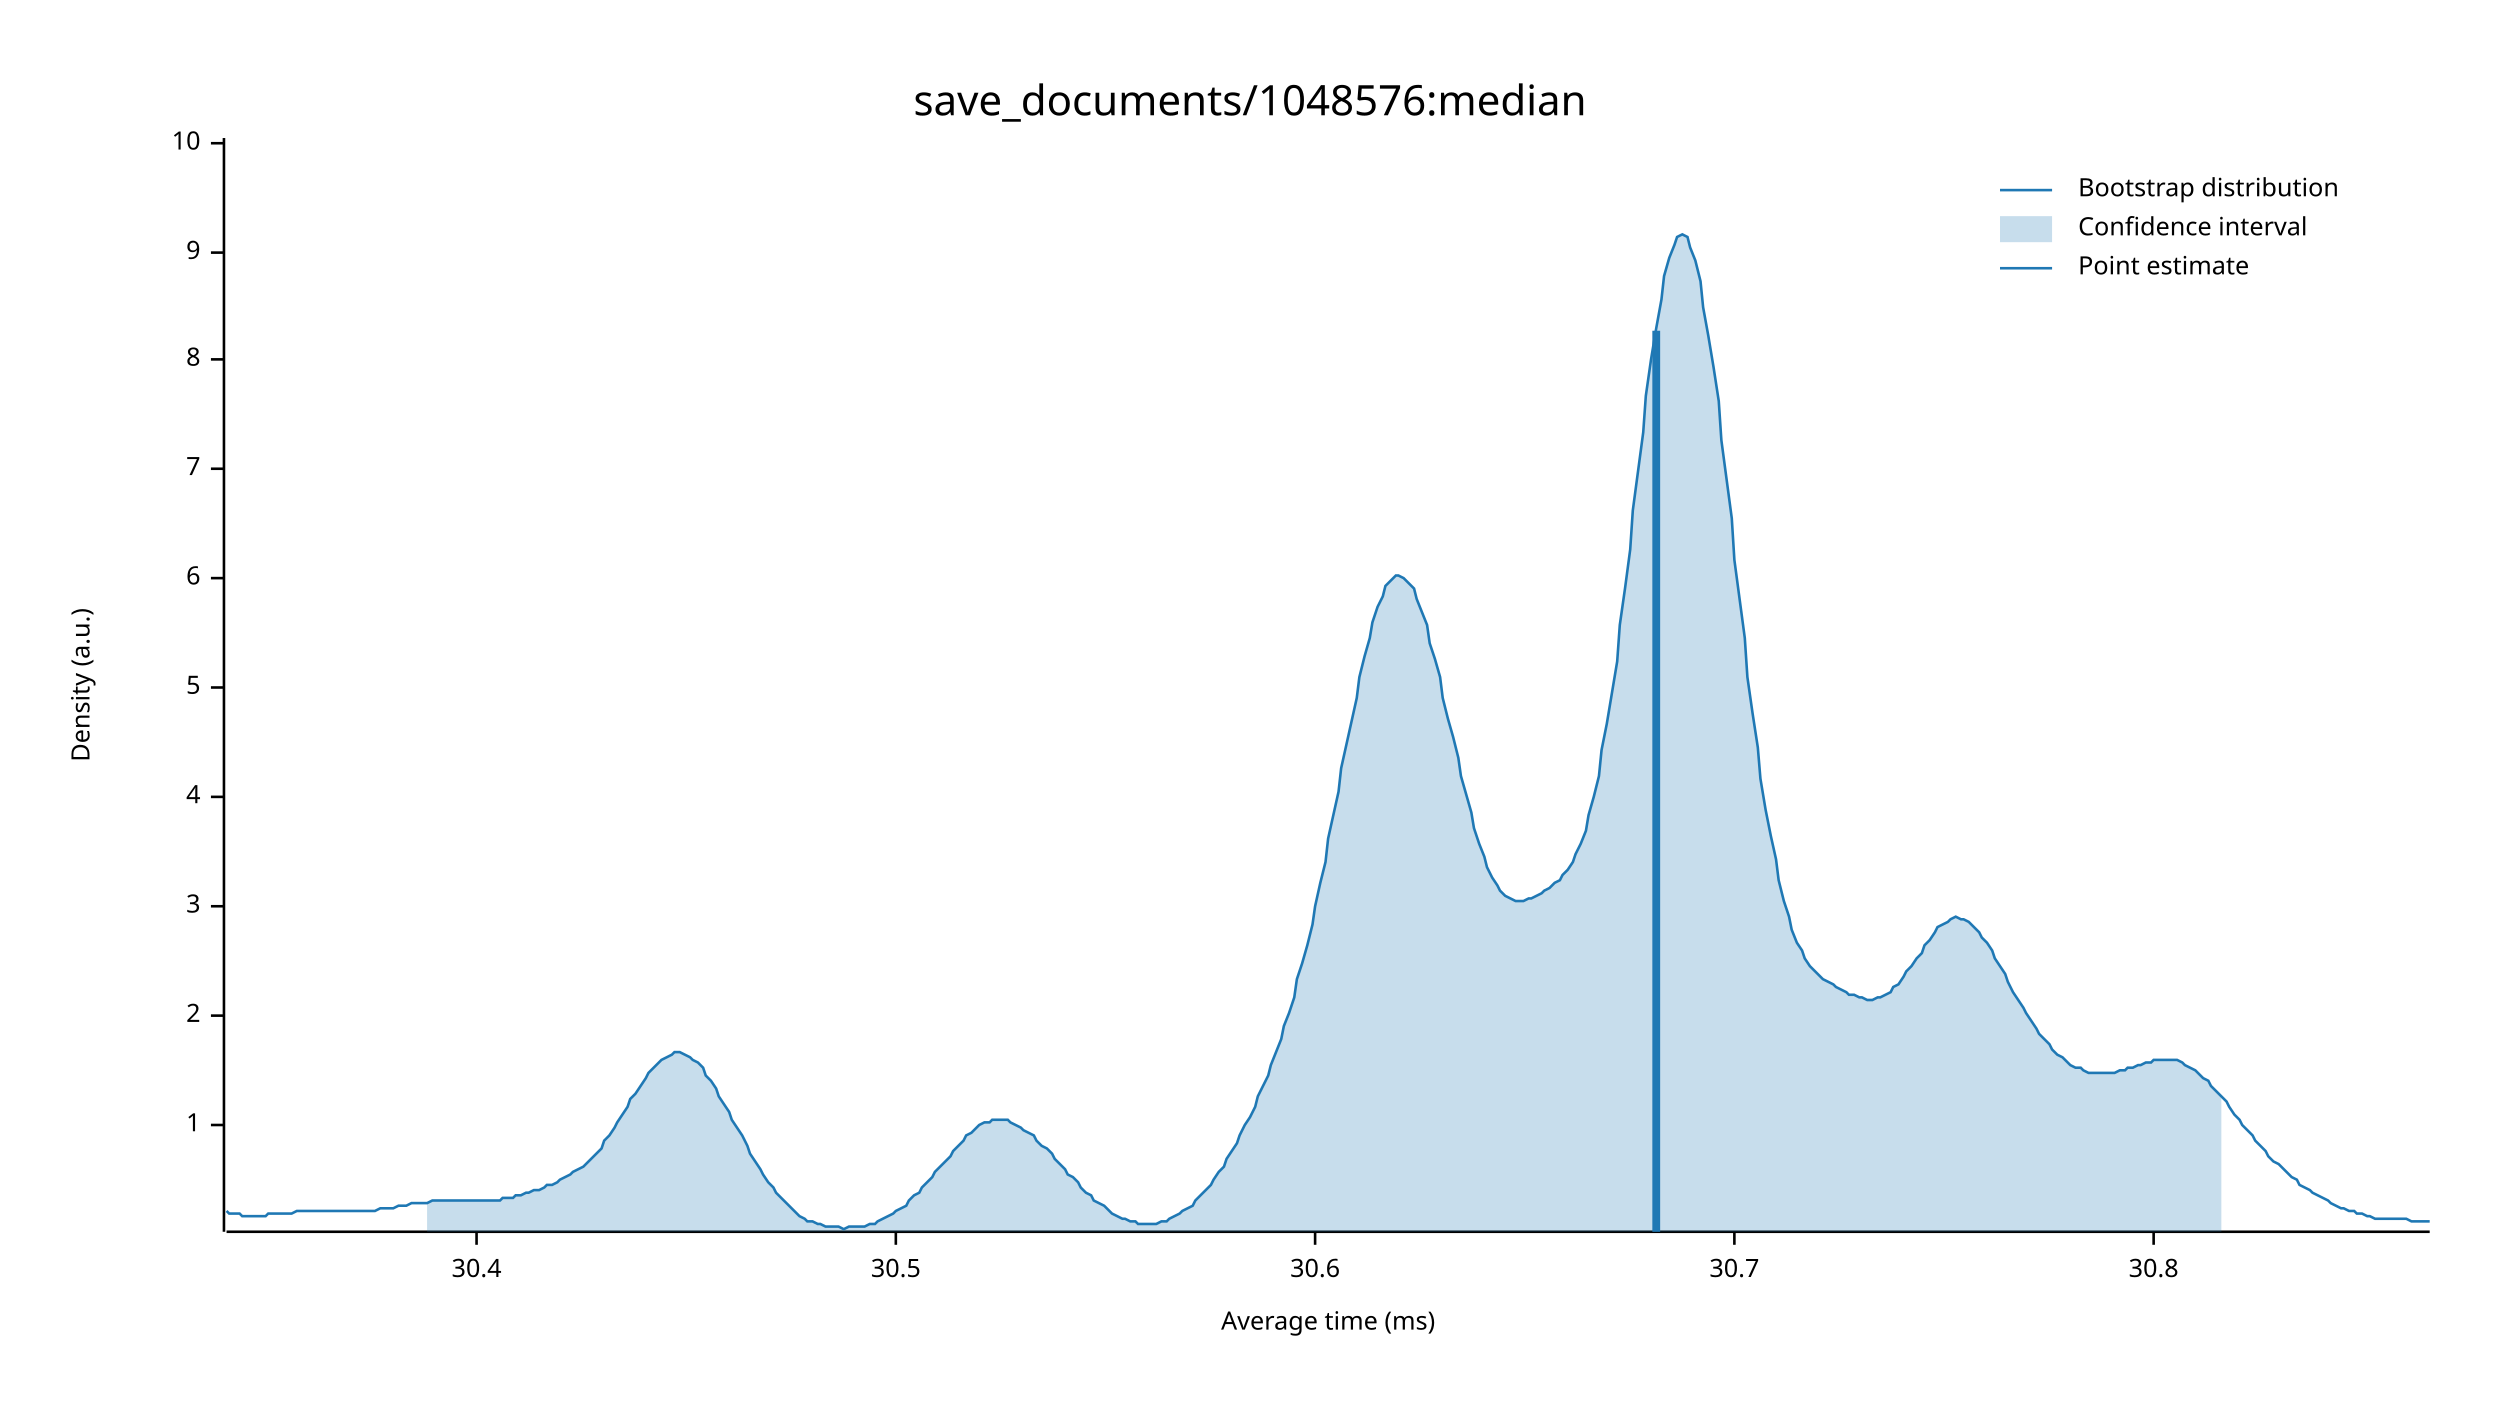
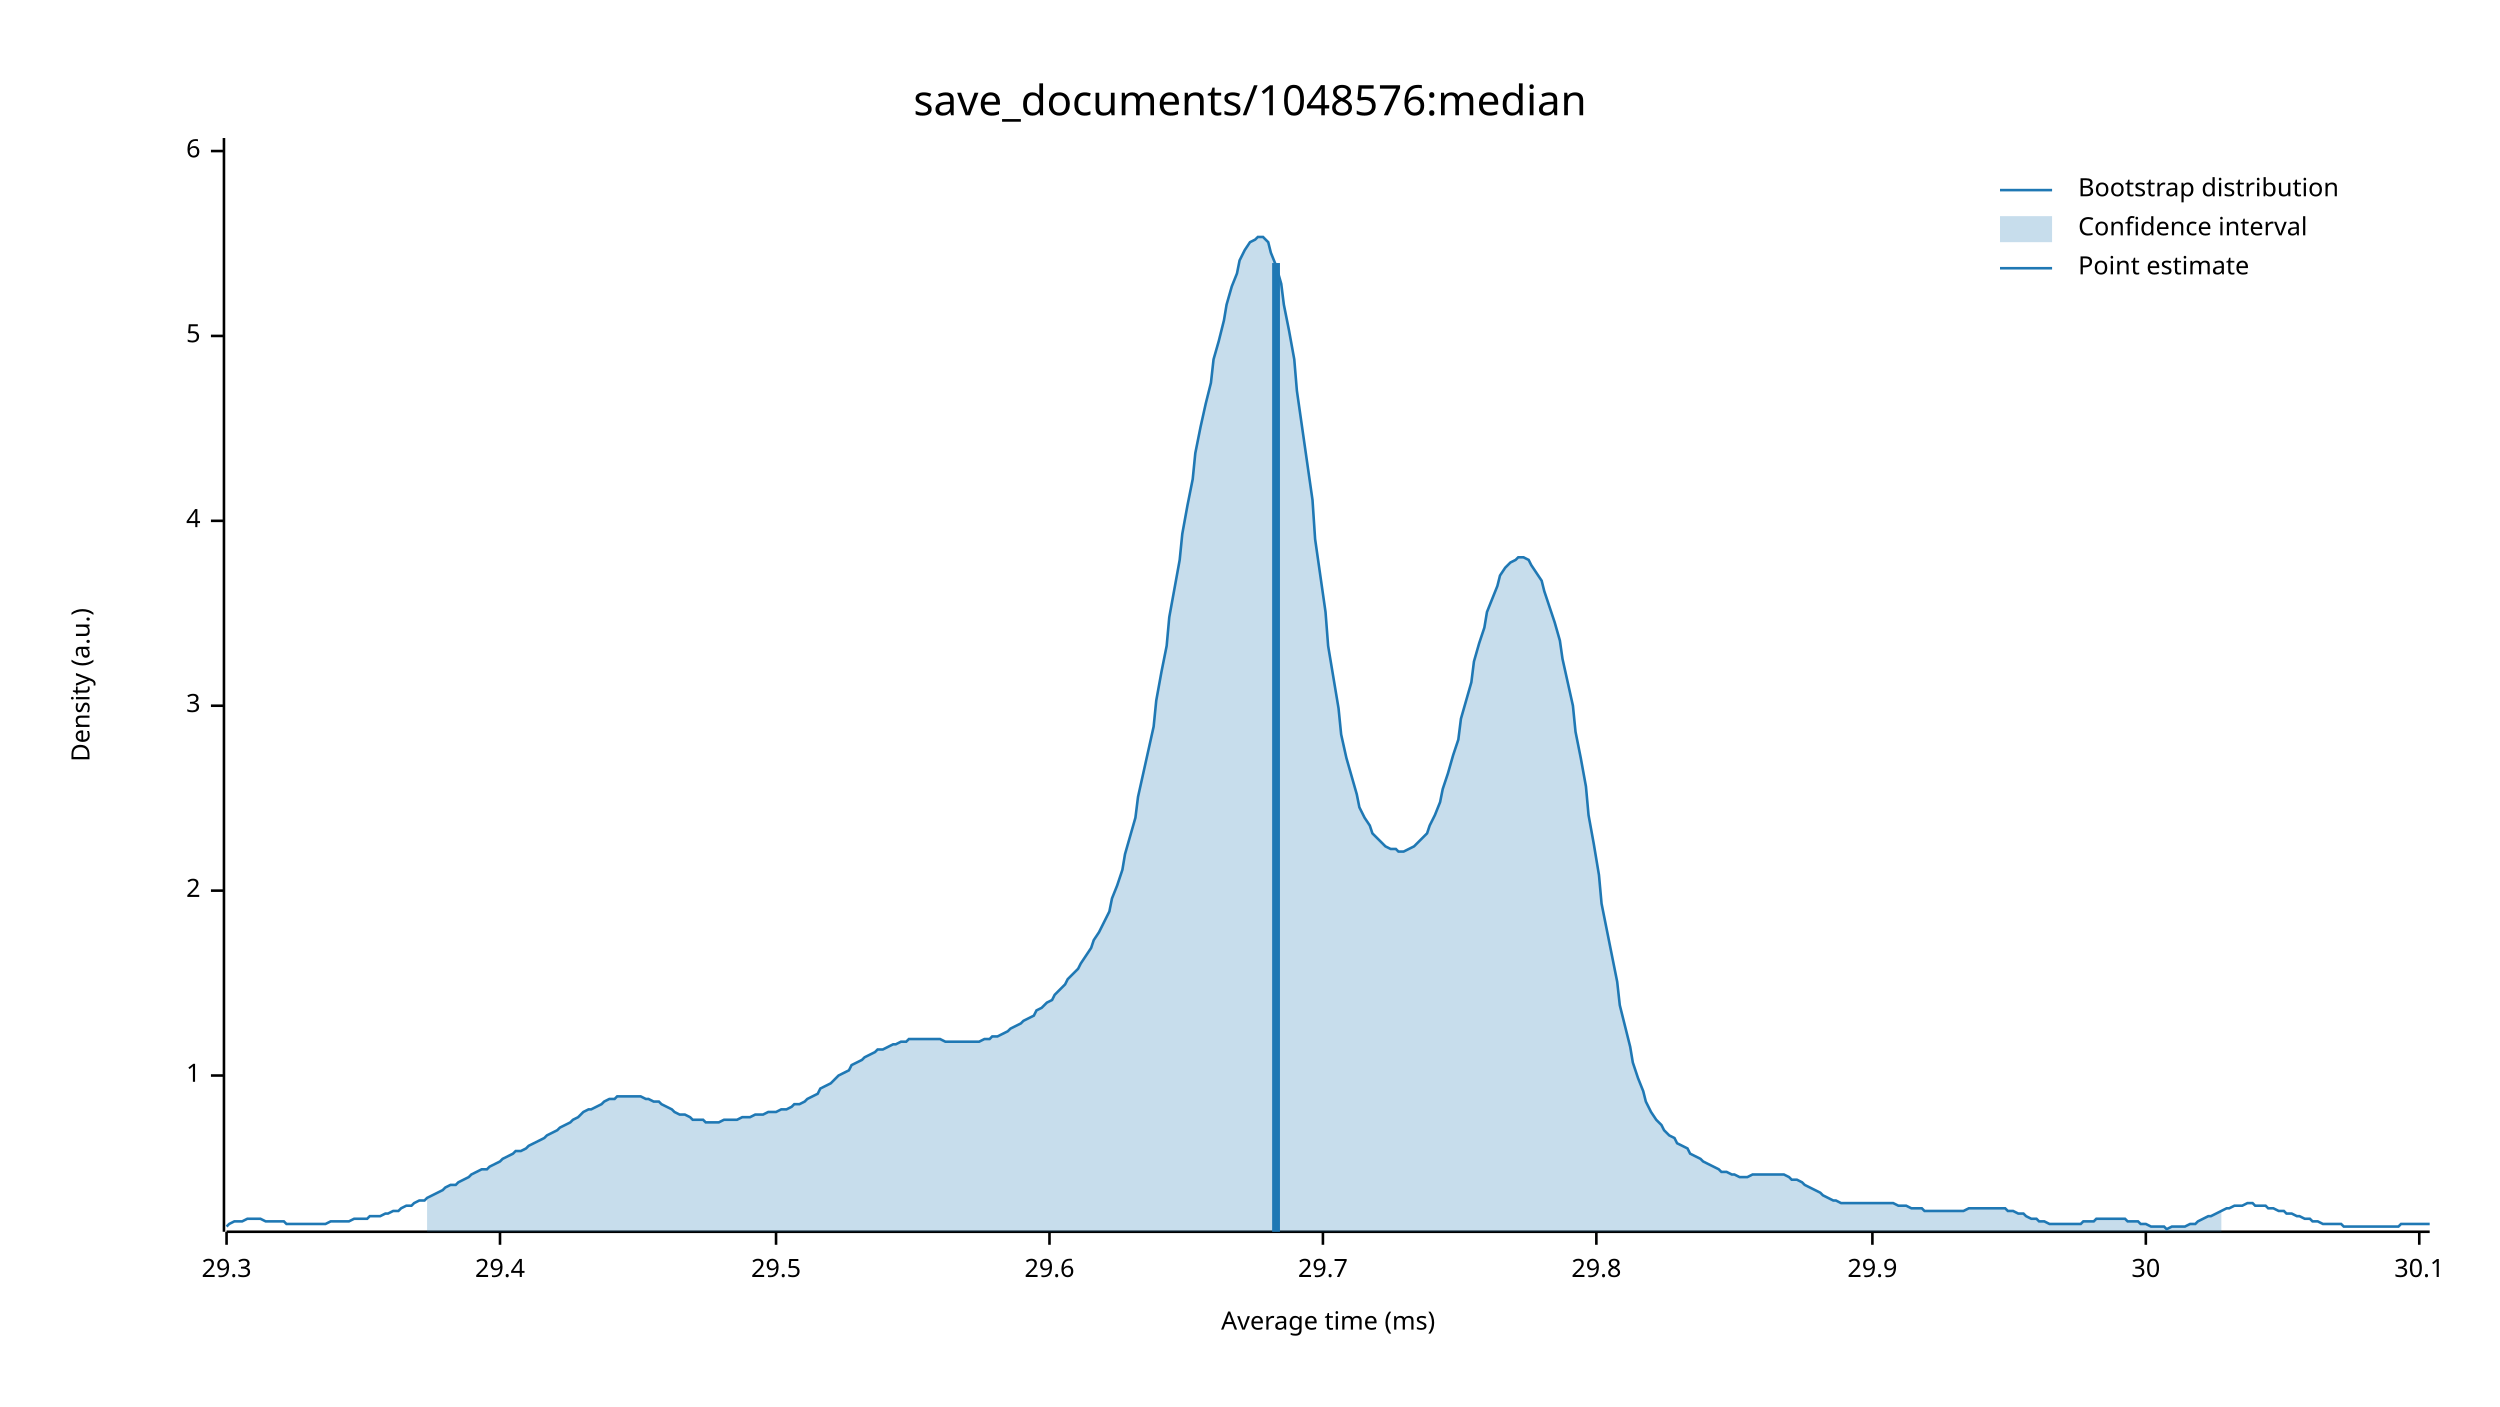
<svg xmlns="http://www.w3.org/2000/svg" width="960" height="540" viewBox="0 0 960 540">
  <text x="480" y="32" dy="0.76em" text-anchor="middle" font-family="sans-serif" font-size="16.129" opacity="1" fill="#000000">
save_documents/1048576:median
</text>
  <text x="27" y="263" dy="0.76em" text-anchor="middle" font-family="sans-serif" font-size="9.677" opacity="1" fill="#000000" transform="rotate(270, 27, 263)">
Density (a.u.)
</text>
  <text x="510" y="513" dy="-0.5ex" text-anchor="middle" font-family="sans-serif" font-size="9.677" opacity="1" fill="#000000">
Average time (ms)
</text>
  <polyline fill="none" opacity="1" stroke="#000000" stroke-width="1" points="86,53 86,473 " />
-   <text x="77" y="432" dy="0.5ex" text-anchor="end" font-family="sans-serif" font-size="9.677" opacity="1" fill="#000000">
+   <text x="77" y="413" dy="0.5ex" text-anchor="end" font-family="sans-serif" font-size="9.677" opacity="1" fill="#000000">
1
</text>
-   <polyline fill="none" opacity="1" stroke="#000000" stroke-width="1" points="81,432 86,432 " />
-   <text x="77" y="390" dy="0.5ex" text-anchor="end" font-family="sans-serif" font-size="9.677" opacity="1" fill="#000000">
+   <polyline fill="none" opacity="1" stroke="#000000" stroke-width="1" points="81,413 86,413 " />
+   <text x="77" y="342" dy="0.5ex" text-anchor="end" font-family="sans-serif" font-size="9.677" opacity="1" fill="#000000">
2
</text>
-   <polyline fill="none" opacity="1" stroke="#000000" stroke-width="1" points="81,390 86,390 " />
-   <text x="77" y="348" dy="0.5ex" text-anchor="end" font-family="sans-serif" font-size="9.677" opacity="1" fill="#000000">
+   <polyline fill="none" opacity="1" stroke="#000000" stroke-width="1" points="81,342 86,342 " />
+   <text x="77" y="271" dy="0.5ex" text-anchor="end" font-family="sans-serif" font-size="9.677" opacity="1" fill="#000000">
3
</text>
-   <polyline fill="none" opacity="1" stroke="#000000" stroke-width="1" points="81,348 86,348 " />
-   <text x="77" y="306" dy="0.5ex" text-anchor="end" font-family="sans-serif" font-size="9.677" opacity="1" fill="#000000">
+   <polyline fill="none" opacity="1" stroke="#000000" stroke-width="1" points="81,271 86,271 " />
+   <text x="77" y="200" dy="0.5ex" text-anchor="end" font-family="sans-serif" font-size="9.677" opacity="1" fill="#000000">
4
</text>
-   <polyline fill="none" opacity="1" stroke="#000000" stroke-width="1" points="81,306 86,306 " />
-   <text x="77" y="264" dy="0.5ex" text-anchor="end" font-family="sans-serif" font-size="9.677" opacity="1" fill="#000000">
+   <polyline fill="none" opacity="1" stroke="#000000" stroke-width="1" points="81,200 86,200 " />
+   <text x="77" y="129" dy="0.5ex" text-anchor="end" font-family="sans-serif" font-size="9.677" opacity="1" fill="#000000">
5
</text>
-   <polyline fill="none" opacity="1" stroke="#000000" stroke-width="1" points="81,264 86,264 " />
-   <text x="77" y="222" dy="0.5ex" text-anchor="end" font-family="sans-serif" font-size="9.677" opacity="1" fill="#000000">
+   <polyline fill="none" opacity="1" stroke="#000000" stroke-width="1" points="81,129 86,129 " />
+   <text x="77" y="58" dy="0.5ex" text-anchor="end" font-family="sans-serif" font-size="9.677" opacity="1" fill="#000000">
6
</text>
-   <polyline fill="none" opacity="1" stroke="#000000" stroke-width="1" points="81,222 86,222 " />
-   <text x="77" y="180" dy="0.5ex" text-anchor="end" font-family="sans-serif" font-size="9.677" opacity="1" fill="#000000">
- 7
+   <polyline fill="none" opacity="1" stroke="#000000" stroke-width="1" points="81,58 86,58 " />
+   <polyline fill="none" opacity="1" stroke="#000000" stroke-width="1" points="87,473 933,473 " />
+   <text x="87" y="483" dy="0.76em" text-anchor="middle" font-family="sans-serif" font-size="9.677" opacity="1" fill="#000000">
+ 29.3
</text>
-   <polyline fill="none" opacity="1" stroke="#000000" stroke-width="1" points="81,180 86,180 " />
-   <text x="77" y="138" dy="0.5ex" text-anchor="end" font-family="sans-serif" font-size="9.677" opacity="1" fill="#000000">
- 8
+   <polyline fill="none" opacity="1" stroke="#000000" stroke-width="1" points="87,473 87,478 " />
+   <text x="192" y="483" dy="0.76em" text-anchor="middle" font-family="sans-serif" font-size="9.677" opacity="1" fill="#000000">
+ 29.4
</text>
-   <polyline fill="none" opacity="1" stroke="#000000" stroke-width="1" points="81,138 86,138 " />
-   <text x="77" y="97" dy="0.5ex" text-anchor="end" font-family="sans-serif" font-size="9.677" opacity="1" fill="#000000">
- 9
+   <polyline fill="none" opacity="1" stroke="#000000" stroke-width="1" points="192,473 192,478 " />
+   <text x="298" y="483" dy="0.76em" text-anchor="middle" font-family="sans-serif" font-size="9.677" opacity="1" fill="#000000">
+ 29.5
</text>
-   <polyline fill="none" opacity="1" stroke="#000000" stroke-width="1" points="81,97 86,97 " />
-   <text x="77" y="55" dy="0.5ex" text-anchor="end" font-family="sans-serif" font-size="9.677" opacity="1" fill="#000000">
- 10
+   <polyline fill="none" opacity="1" stroke="#000000" stroke-width="1" points="298,473 298,478 " />
+   <text x="403" y="483" dy="0.76em" text-anchor="middle" font-family="sans-serif" font-size="9.677" opacity="1" fill="#000000">
+ 29.6
</text>
-   <polyline fill="none" opacity="1" stroke="#000000" stroke-width="1" points="81,55 86,55 " />
-   <polyline fill="none" opacity="1" stroke="#000000" stroke-width="1" points="87,473 933,473 " />
-   <text x="183" y="483" dy="0.76em" text-anchor="middle" font-family="sans-serif" font-size="9.677" opacity="1" fill="#000000">
- 30.4
+   <polyline fill="none" opacity="1" stroke="#000000" stroke-width="1" points="403,473 403,478 " />
+   <text x="508" y="483" dy="0.76em" text-anchor="middle" font-family="sans-serif" font-size="9.677" opacity="1" fill="#000000">
+ 29.7
</text>
-   <polyline fill="none" opacity="1" stroke="#000000" stroke-width="1" points="183,473 183,478 " />
-   <text x="344" y="483" dy="0.76em" text-anchor="middle" font-family="sans-serif" font-size="9.677" opacity="1" fill="#000000">
- 30.5
+   <polyline fill="none" opacity="1" stroke="#000000" stroke-width="1" points="508,473 508,478 " />
+   <text x="613" y="483" dy="0.76em" text-anchor="middle" font-family="sans-serif" font-size="9.677" opacity="1" fill="#000000">
+ 29.8
</text>
-   <polyline fill="none" opacity="1" stroke="#000000" stroke-width="1" points="344,473 344,478 " />
-   <text x="505" y="483" dy="0.76em" text-anchor="middle" font-family="sans-serif" font-size="9.677" opacity="1" fill="#000000">
- 30.6
+   <polyline fill="none" opacity="1" stroke="#000000" stroke-width="1" points="613,473 613,478 " />
+   <text x="719" y="483" dy="0.76em" text-anchor="middle" font-family="sans-serif" font-size="9.677" opacity="1" fill="#000000">
+ 29.9
</text>
-   <polyline fill="none" opacity="1" stroke="#000000" stroke-width="1" points="505,473 505,478 " />
-   <text x="666" y="483" dy="0.76em" text-anchor="middle" font-family="sans-serif" font-size="9.677" opacity="1" fill="#000000">
- 30.7
+   <polyline fill="none" opacity="1" stroke="#000000" stroke-width="1" points="719,473 719,478 " />
+   <text x="824" y="483" dy="0.76em" text-anchor="middle" font-family="sans-serif" font-size="9.677" opacity="1" fill="#000000">
+ 30
</text>
-   <polyline fill="none" opacity="1" stroke="#000000" stroke-width="1" points="666,473 666,478 " />
-   <text x="827" y="483" dy="0.76em" text-anchor="middle" font-family="sans-serif" font-size="9.677" opacity="1" fill="#000000">
- 30.8
+   <polyline fill="none" opacity="1" stroke="#000000" stroke-width="1" points="824,473 824,478 " />
+   <text x="929" y="483" dy="0.76em" text-anchor="middle" font-family="sans-serif" font-size="9.677" opacity="1" fill="#000000">
+ 30.1
</text>
-   <polyline fill="none" opacity="1" stroke="#000000" stroke-width="1" points="827,473 827,478 " />
-   <polyline fill="none" opacity="1" stroke="#1F78B4" stroke-width="1" points="87,465 88,466 90,466 92,466 93,467 95,467 97,467 98,467 100,467 102,467 103,466 105,466 107,466 109,466 110,466 112,466 114,465 115,465 117,465 119,465 120,465 122,465 124,465 125,465 127,465 129,465 131,465 132,465 134,465 136,465 137,465 139,465 141,465 142,465 144,465 146,464 148,464 149,464 151,464 153,463 154,463 156,463 158,462 159,462 161,462 163,462 164,462 166,461 168,461 170,461 171,461 173,461 175,461 176,461 178,461 180,461 181,461 183,461 185,461 187,461 188,461 190,461 192,461 193,460 195,460 197,460 198,459 200,459 202,458 203,458 205,457 207,457 209,456 210,455 212,455 214,454 215,453 217,452 219,451 220,450 222,449 224,448 226,446 227,445 229,443 231,441 232,438 234,436 236,433 237,431 239,428 241,425 242,422 244,420 246,417 248,414 249,412 251,410 253,408 254,407 256,406 258,405 259,404 261,404 263,405 265,406 266,407 268,408 270,410 271,413 273,415 275,418 276,421 278,424 280,427 281,430 283,433 285,436 287,440 288,443 290,446 292,449 293,451 295,454 297,456 298,458 300,460 302,462 304,464 305,465 307,467 309,468 310,469 312,469 314,470 315,470 317,471 319,471 320,471 322,471 324,472 326,471 327,471 329,471 331,471 332,471 334,470 336,470 337,469 339,468 341,467 343,466 344,465 346,464 348,463 349,461 351,459 353,458 354,456 356,454 358,452 359,450 361,448 363,446 365,444 366,442 368,440 370,438 371,436 373,435 375,433 376,432 378,431 380,431 381,430 383,430 385,430 387,430 388,431 390,432 392,433 393,434 395,435 397,436 398,438 400,440 402,441 404,443 405,445 407,447 409,449 410,451 412,452 414,454 415,456 417,458 419,459 420,461 422,462 424,463 426,465 427,466 429,467 431,468 432,468 434,469 436,469 437,470 439,470 441,470 443,470 444,470 446,469 448,469 449,468 451,467 453,466 454,465 456,464 458,463 459,461 461,459 463,457 465,455 466,453 468,450 470,448 471,445 473,442 475,439 476,436 478,432 480,429 482,425 483,421 485,417 487,413 488,409 490,404 492,399 493,394 495,389 497,383 498,376 500,370 502,363 504,355 505,348 507,339 509,331 510,322 512,313 514,304 515,295 517,286 519,277 521,268 522,260 524,252 526,245 527,239 529,233 531,229 532,225 534,223 536,221 537,221 539,222 541,224 543,226 544,230 546,235 548,240 549,247 551,253 553,260 554,268 556,276 558,283 560,291 561,298 563,305 565,312 566,318 568,324 570,329 571,333 573,337 575,340 576,342 578,344 580,345 582,346 583,346 585,346 587,345 588,345 590,344 592,343 593,342 595,341 597,339 599,338 600,336 602,334 604,331 605,328 607,324 609,319 610,313 612,306 614,298 615,288 617,278 619,266 621,254 622,240 624,226 626,211 627,196 629,181 631,166 632,152 634,138 636,126 638,115 639,106 641,99 643,94 644,91 646,90 648,91 649,95 651,100 653,108 654,118 656,129 658,141 660,154 661,169 663,184 665,199 666,215 668,230 670,245 671,260 673,274 675,287 676,299 678,311 680,321 682,330 683,338 685,346 687,352 688,357 690,362 692,365 693,368 695,371 697,373 699,375 700,376 702,377 704,378 705,379 707,380 709,381 710,382 712,382 714,383 715,383 717,384 719,384 721,383 722,383 724,382 726,381 727,379 729,378 731,375 732,373 734,371 736,368 738,366 739,363 741,361 743,358 744,356 746,355 748,354 749,353 751,352 753,353 754,353 756,354 758,356 760,358 761,360 763,362 765,365 766,368 768,371 770,374 771,377 773,381 775,384 777,387 778,389 780,392 782,395 783,397 785,399 787,401 788,403 790,405 792,406 793,407 795,409 797,410 799,410 800,411 802,412 804,412 805,412 807,412 809,412 810,412 812,412 814,411 816,411 817,410 819,410 821,409 822,409 824,408 826,408 827,407 829,407 831,407 832,407 834,407 836,407 838,408 839,409 841,410 843,411 844,412 846,414 848,415 849,417 851,419 853,421 855,423 856,425 858,428 860,430 861,432 863,434 865,436 866,438 868,440 870,442 871,444 873,446 875,447 877,449 878,450 880,452 882,453 883,455 885,456 887,457 888,458 890,459 892,460 894,461 895,462 897,463 899,464 900,464 902,465 904,465 905,466 907,466 909,467 910,467 912,468 914,468 916,468 917,468 919,468 921,468 922,468 924,468 926,469 927,469 929,469 931,469 933,469 " />
-   <polygon opacity="0.25" fill="#1F78B4" points="164,462 166,461 168,461 170,461 171,461 173,461 175,461 176,461 178,461 180,461 181,461 183,461 185,461 187,461 188,461 190,461 192,461 193,460 195,460 197,460 198,459 200,459 202,458 203,458 205,457 207,457 209,456 210,455 212,455 214,454 215,453 217,452 219,451 220,450 222,449 224,448 226,446 227,445 229,443 231,441 232,438 234,436 236,433 237,431 239,428 241,425 242,422 244,420 246,417 248,414 249,412 251,410 253,408 254,407 256,406 258,405 259,404 261,404 263,405 265,406 266,407 268,408 270,410 271,413 273,415 275,418 276,421 278,424 280,427 281,430 283,433 285,436 287,440 288,443 290,446 292,449 293,451 295,454 297,456 298,458 300,460 302,462 304,464 305,465 307,467 309,468 310,469 312,469 314,470 315,470 317,471 319,471 320,471 322,471 324,472 326,471 327,471 329,471 331,471 332,471 334,470 336,470 337,469 339,468 341,467 343,466 344,465 346,464 348,463 349,461 351,459 353,458 354,456 356,454 358,452 359,450 361,448 363,446 365,444 366,442 368,440 370,438 371,436 373,435 375,433 376,432 378,431 380,431 381,430 383,430 385,430 387,430 388,431 390,432 392,433 393,434 395,435 397,436 398,438 400,440 402,441 404,443 405,445 407,447 409,449 410,451 412,452 414,454 415,456 417,458 419,459 420,461 422,462 424,463 426,465 427,466 429,467 431,468 432,468 434,469 436,469 437,470 439,470 441,470 443,470 444,470 446,469 448,469 449,468 451,467 453,466 454,465 456,464 458,463 459,461 461,459 463,457 465,455 466,453 468,450 470,448 471,445 473,442 475,439 476,436 478,432 480,429 482,425 483,421 485,417 487,413 488,409 490,404 492,399 493,394 495,389 497,383 498,376 500,370 502,363 504,355 505,348 507,339 509,331 510,322 512,313 514,304 515,295 517,286 519,277 521,268 522,260 524,252 526,245 527,239 529,233 531,229 532,225 534,223 536,221 537,221 539,222 541,224 543,226 544,230 546,235 548,240 549,247 551,253 553,260 554,268 556,276 558,283 560,291 561,298 563,305 565,312 566,318 568,324 570,329 571,333 573,337 575,340 576,342 578,344 580,345 582,346 583,346 585,346 587,345 588,345 590,344 592,343 593,342 595,341 597,339 599,338 600,336 602,334 604,331 605,328 607,324 609,319 610,313 612,306 614,298 615,288 617,278 619,266 621,254 622,240 624,226 626,211 627,196 629,181 631,166 632,152 634,138 636,126 638,115 639,106 641,99 643,94 644,91 646,90 648,91 649,95 651,100 653,108 654,118 656,129 658,141 660,154 661,169 663,184 665,199 666,215 668,230 670,245 671,260 673,274 675,287 676,299 678,311 680,321 682,330 683,338 685,346 687,352 688,357 690,362 692,365 693,368 695,371 697,373 699,375 700,376 702,377 704,378 705,379 707,380 709,381 710,382 712,382 714,383 715,383 717,384 719,384 721,383 722,383 724,382 726,381 727,379 729,378 731,375 732,373 734,371 736,368 738,366 739,363 741,361 743,358 744,356 746,355 748,354 749,353 751,352 753,353 754,353 756,354 758,356 760,358 761,360 763,362 765,365 766,368 768,371 770,374 771,377 773,381 775,384 777,387 778,389 780,392 782,395 783,397 785,399 787,401 788,403 790,405 792,406 793,407 795,409 797,410 799,410 800,411 802,412 804,412 805,412 807,412 809,412 810,412 812,412 814,411 816,411 817,410 819,410 821,409 822,409 824,408 826,408 827,407 829,407 831,407 832,407 834,407 836,407 838,408 839,409 841,410 843,411 844,412 846,414 848,415 849,417 851,419 853,421 853,473 164,473 " />
-   <polyline fill="none" opacity="1" stroke="#1F78B4" stroke-width="3" points="636,473 636,127 " />
+   <polyline fill="none" opacity="1" stroke="#000000" stroke-width="1" points="929,473 929,478 " />
+   <polyline fill="none" opacity="1" stroke="#1F78B4" stroke-width="1" points="87,471 88,470 90,469 92,469 93,469 95,468 97,468 98,468 100,468 102,469 103,469 105,469 107,469 109,469 110,470 112,470 114,470 115,470 117,470 119,470 120,470 122,470 124,470 125,470 127,469 129,469 131,469 132,469 134,469 136,468 137,468 139,468 141,468 142,467 144,467 146,467 148,466 149,466 151,465 153,465 154,464 156,463 158,463 159,462 161,461 163,461 164,460 166,459 168,458 170,457 171,456 173,455 175,455 176,454 178,453 180,452 181,451 183,450 185,449 187,449 188,448 190,447 192,446 193,445 195,444 197,443 198,442 200,442 202,441 203,440 205,439 207,438 209,437 210,436 212,435 214,434 215,433 217,432 219,431 220,430 222,429 224,427 226,426 227,426 229,425 231,424 232,423 234,422 236,422 237,421 239,421 241,421 242,421 244,421 246,421 248,422 249,422 251,423 253,423 254,424 256,425 258,426 259,427 261,428 263,428 265,429 266,430 268,430 270,430 271,431 273,431 275,431 276,431 278,430 280,430 281,430 283,430 285,429 287,429 288,429 290,428 292,428 293,428 295,427 297,427 298,427 300,426 302,426 304,425 305,424 307,424 309,423 310,422 312,421 314,420 315,418 317,417 319,416 320,415 322,413 324,412 326,411 327,409 329,408 331,407 332,406 334,405 336,404 337,403 339,403 341,402 343,401 344,401 346,400 348,400 349,399 351,399 353,399 354,399 356,399 358,399 359,399 361,399 363,400 365,400 366,400 368,400 370,400 371,400 373,400 375,400 376,400 378,399 380,399 381,398 383,398 385,397 387,396 388,395 390,394 392,393 393,392 395,391 397,390 398,388 400,387 402,385 404,384 405,382 407,380 409,378 410,376 412,374 414,372 415,370 417,367 419,364 420,361 422,358 424,354 426,350 427,345 429,340 431,334 432,328 434,321 436,314 437,306 439,297 441,288 443,279 444,269 446,258 448,248 449,237 451,226 453,215 454,205 456,194 458,184 459,174 461,164 463,155 465,147 466,138 468,131 470,123 471,117 473,110 475,105 476,100 478,96 480,93 482,92 483,91 485,91 487,93 488,97 490,102 492,109 493,117 495,127 497,138 498,150 500,164 502,178 504,192 505,207 507,221 509,235 510,248 512,260 514,272 515,282 517,291 519,298 521,305 522,310 524,314 526,317 527,320 529,322 531,324 532,325 534,326 536,326 537,327 539,327 541,326 543,325 544,324 546,322 548,320 549,317 551,313 553,308 554,303 556,297 558,290 560,284 561,276 563,269 565,262 566,254 568,247 570,241 571,235 573,230 575,225 576,221 578,218 580,216 582,215 583,214 585,214 587,215 588,217 590,220 592,223 593,227 595,233 597,239 599,246 600,253 602,262 604,271 605,281 607,291 609,302 610,313 612,324 614,336 615,347 617,357 619,367 621,377 622,386 624,394 626,402 627,408 629,414 631,419 632,423 634,427 636,430 638,432 639,434 641,436 643,437 644,439 646,440 648,441 649,443 651,444 653,445 654,446 656,447 658,448 660,449 661,450 663,450 665,451 666,451 668,452 670,452 671,452 673,451 675,451 676,451 678,451 680,451 682,451 683,451 685,451 687,452 688,453 690,453 692,454 693,455 695,456 697,457 699,458 700,459 702,460 704,461 705,461 707,462 709,462 710,462 712,462 714,462 715,462 717,462 719,462 721,462 722,462 724,462 726,462 727,462 729,463 731,463 732,463 734,464 736,464 738,464 739,465 741,465 743,465 744,465 746,465 748,465 749,465 751,465 753,465 754,465 756,464 758,464 760,464 761,464 763,464 765,464 766,464 768,464 770,464 771,465 773,465 775,466 777,466 778,467 780,468 782,468 783,469 785,469 787,470 788,470 790,470 792,470 793,470 795,470 797,470 799,470 800,469 802,469 804,469 805,468 807,468 809,468 810,468 812,468 814,468 816,468 817,469 819,469 821,469 822,470 824,470 826,471 827,471 829,471 831,471 832,472 834,471 836,471 838,471 839,471 841,470 843,470 844,469 846,468 848,467 849,467 851,466 853,465 855,464 856,464 858,463 860,463 861,463 863,462 865,462 866,463 868,463 870,463 871,464 873,464 875,465 877,465 878,466 880,466 882,467 883,467 885,468 887,468 888,469 890,469 892,470 894,470 895,470 897,470 899,470 900,471 902,471 904,471 905,471 907,471 909,471 910,471 912,471 914,471 916,471 917,471 919,471 921,471 922,470 924,470 926,470 927,470 929,470 931,470 933,470 " />
+   <polygon opacity="0.25" fill="#1F78B4" points="164,460 166,459 168,458 170,457 171,456 173,455 175,455 176,454 178,453 180,452 181,451 183,450 185,449 187,449 188,448 190,447 192,446 193,445 195,444 197,443 198,442 200,442 202,441 203,440 205,439 207,438 209,437 210,436 212,435 214,434 215,433 217,432 219,431 220,430 222,429 224,427 226,426 227,426 229,425 231,424 232,423 234,422 236,422 237,421 239,421 241,421 242,421 244,421 246,421 248,422 249,422 251,423 253,423 254,424 256,425 258,426 259,427 261,428 263,428 265,429 266,430 268,430 270,430 271,431 273,431 275,431 276,431 278,430 280,430 281,430 283,430 285,429 287,429 288,429 290,428 292,428 293,428 295,427 297,427 298,427 300,426 302,426 304,425 305,424 307,424 309,423 310,422 312,421 314,420 315,418 317,417 319,416 320,415 322,413 324,412 326,411 327,409 329,408 331,407 332,406 334,405 336,404 337,403 339,403 341,402 343,401 344,401 346,400 348,400 349,399 351,399 353,399 354,399 356,399 358,399 359,399 361,399 363,400 365,400 366,400 368,400 370,400 371,400 373,400 375,400 376,400 378,399 380,399 381,398 383,398 385,397 387,396 388,395 390,394 392,393 393,392 395,391 397,390 398,388 400,387 402,385 404,384 405,382 407,380 409,378 410,376 412,374 414,372 415,370 417,367 419,364 420,361 422,358 424,354 426,350 427,345 429,340 431,334 432,328 434,321 436,314 437,306 439,297 441,288 443,279 444,269 446,258 448,248 449,237 451,226 453,215 454,205 456,194 458,184 459,174 461,164 463,155 465,147 466,138 468,131 470,123 471,117 473,110 475,105 476,100 478,96 480,93 482,92 483,91 485,91 487,93 488,97 490,102 492,109 493,117 495,127 497,138 498,150 500,164 502,178 504,192 505,207 507,221 509,235 510,248 512,260 514,272 515,282 517,291 519,298 521,305 522,310 524,314 526,317 527,320 529,322 531,324 532,325 534,326 536,326 537,327 539,327 541,326 543,325 544,324 546,322 548,320 549,317 551,313 553,308 554,303 556,297 558,290 560,284 561,276 563,269 565,262 566,254 568,247 570,241 571,235 573,230 575,225 576,221 578,218 580,216 582,215 583,214 585,214 587,215 588,217 590,220 592,223 593,227 595,233 597,239 599,246 600,253 602,262 604,271 605,281 607,291 609,302 610,313 612,324 614,336 615,347 617,357 619,367 621,377 622,386 624,394 626,402 627,408 629,414 631,419 632,423 634,427 636,430 638,432 639,434 641,436 643,437 644,439 646,440 648,441 649,443 651,444 653,445 654,446 656,447 658,448 660,449 661,450 663,450 665,451 666,451 668,452 670,452 671,452 673,451 675,451 676,451 678,451 680,451 682,451 683,451 685,451 687,452 688,453 690,453 692,454 693,455 695,456 697,457 699,458 700,459 702,460 704,461 705,461 707,462 709,462 710,462 712,462 714,462 715,462 717,462 719,462 721,462 722,462 724,462 726,462 727,462 729,463 731,463 732,463 734,464 736,464 738,464 739,465 741,465 743,465 744,465 746,465 748,465 749,465 751,465 753,465 754,465 756,464 758,464 760,464 761,464 763,464 765,464 766,464 768,464 770,464 771,465 773,465 775,466 777,466 778,467 780,468 782,468 783,469 785,469 787,470 788,470 790,470 792,470 793,470 795,470 797,470 799,470 800,469 802,469 804,469 805,468 807,468 809,468 810,468 812,468 814,468 816,468 817,469 819,469 821,469 822,470 824,470 826,471 827,471 829,471 831,471 832,472 834,471 836,471 838,471 839,471 841,470 843,470 844,469 846,468 848,467 849,467 851,466 853,465 853,473 164,473 " />
+   <polyline fill="none" opacity="1" stroke="#1F78B4" stroke-width="3" points="490,473 490,101 " />
  <text x="798" y="68" dy="0.76em" text-anchor="start" font-family="sans-serif" font-size="9.677" opacity="1" fill="#000000">
Bootstrap distribution
</text>
  <text x="798" y="83" dy="0.76em" text-anchor="start" font-family="sans-serif" font-size="9.677" opacity="1" fill="#000000">
Confidence interval
</text>
  <text x="798" y="98" dy="0.76em" text-anchor="start" font-family="sans-serif" font-size="9.677" opacity="1" fill="#000000">
Point estimate
</text>
  <polyline fill="none" opacity="1" stroke="#1F78B4" stroke-width="1" points="768,73 788,73 " />
  <rect x="768" y="83" width="20" height="10" opacity="0.25" fill="#1F78B4" stroke="none" />
  <polyline fill="none" opacity="1" stroke="#1F78B4" stroke-width="1" points="768,103 788,103 " />
</svg>
